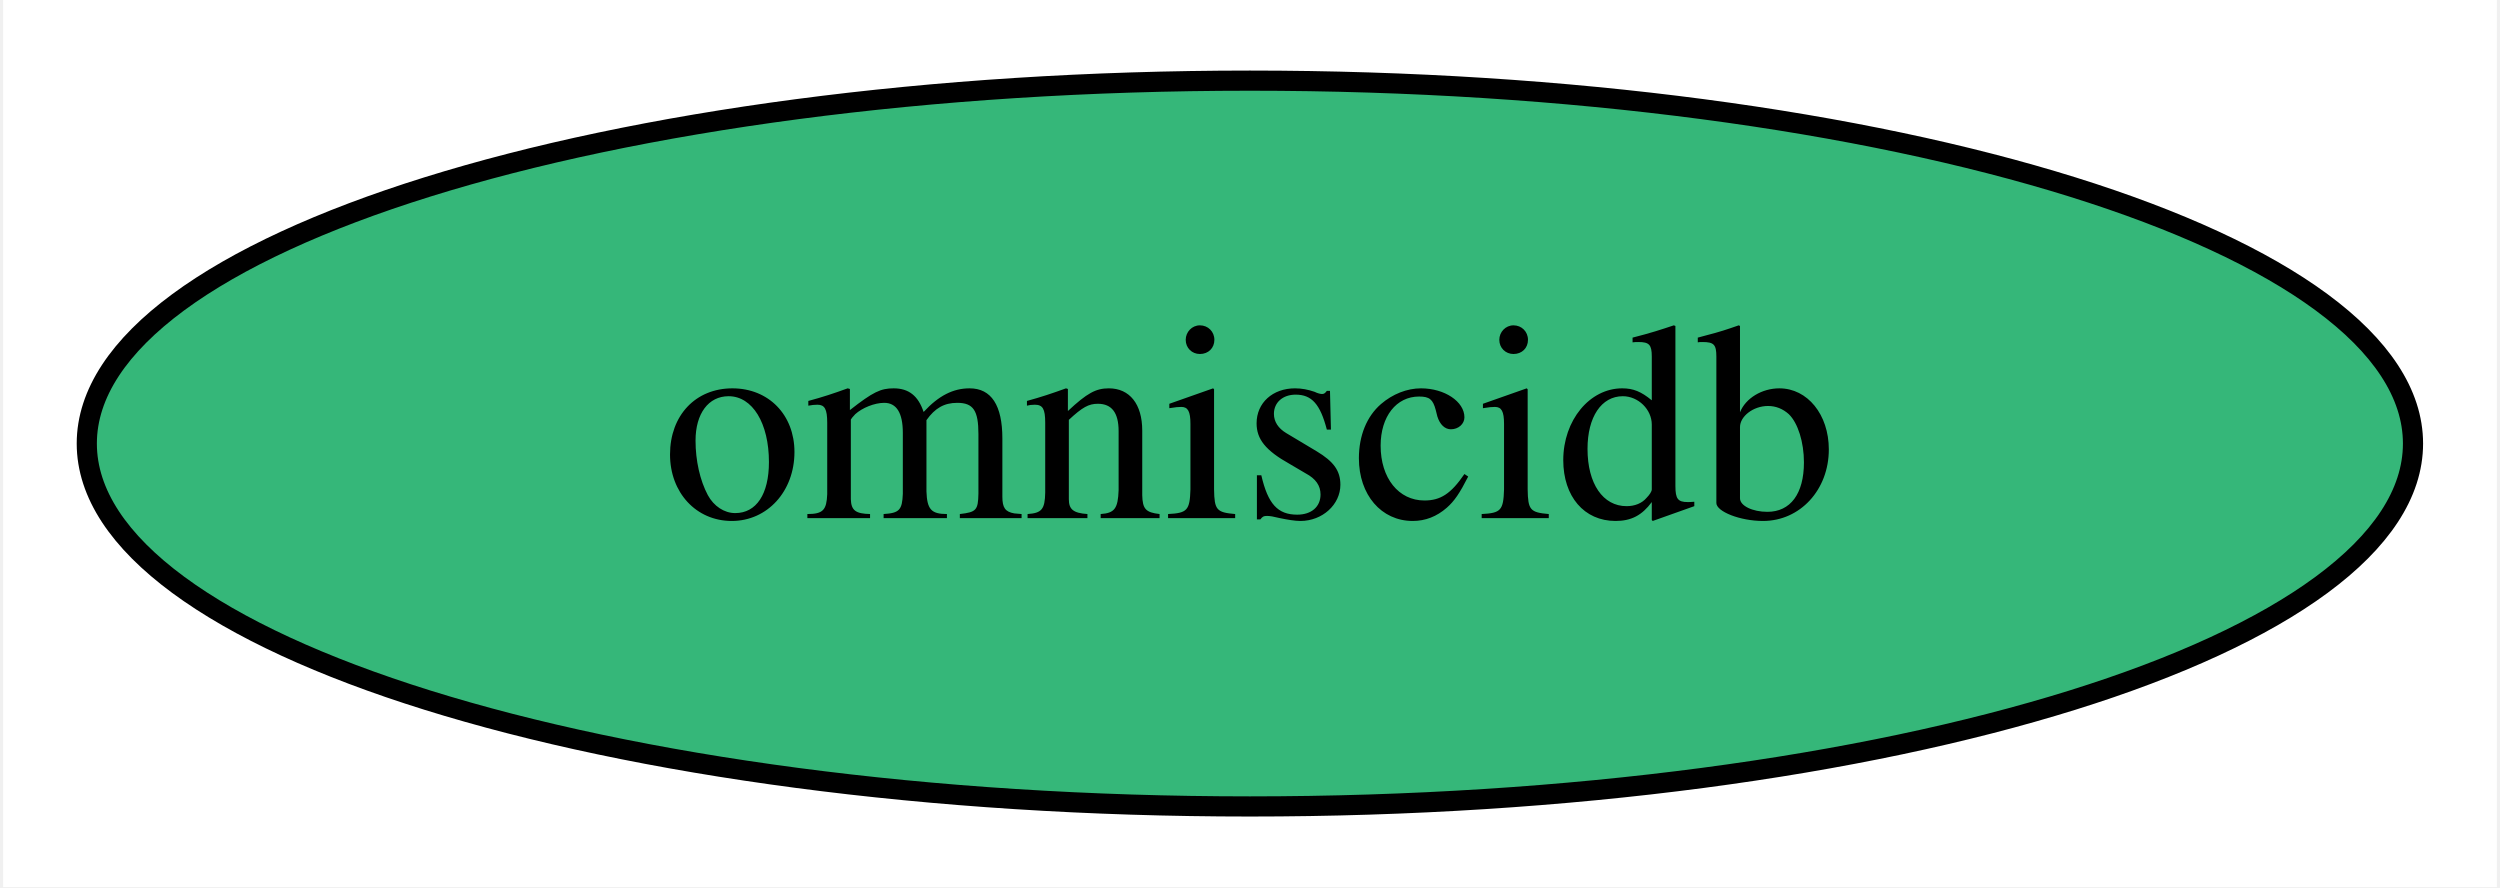
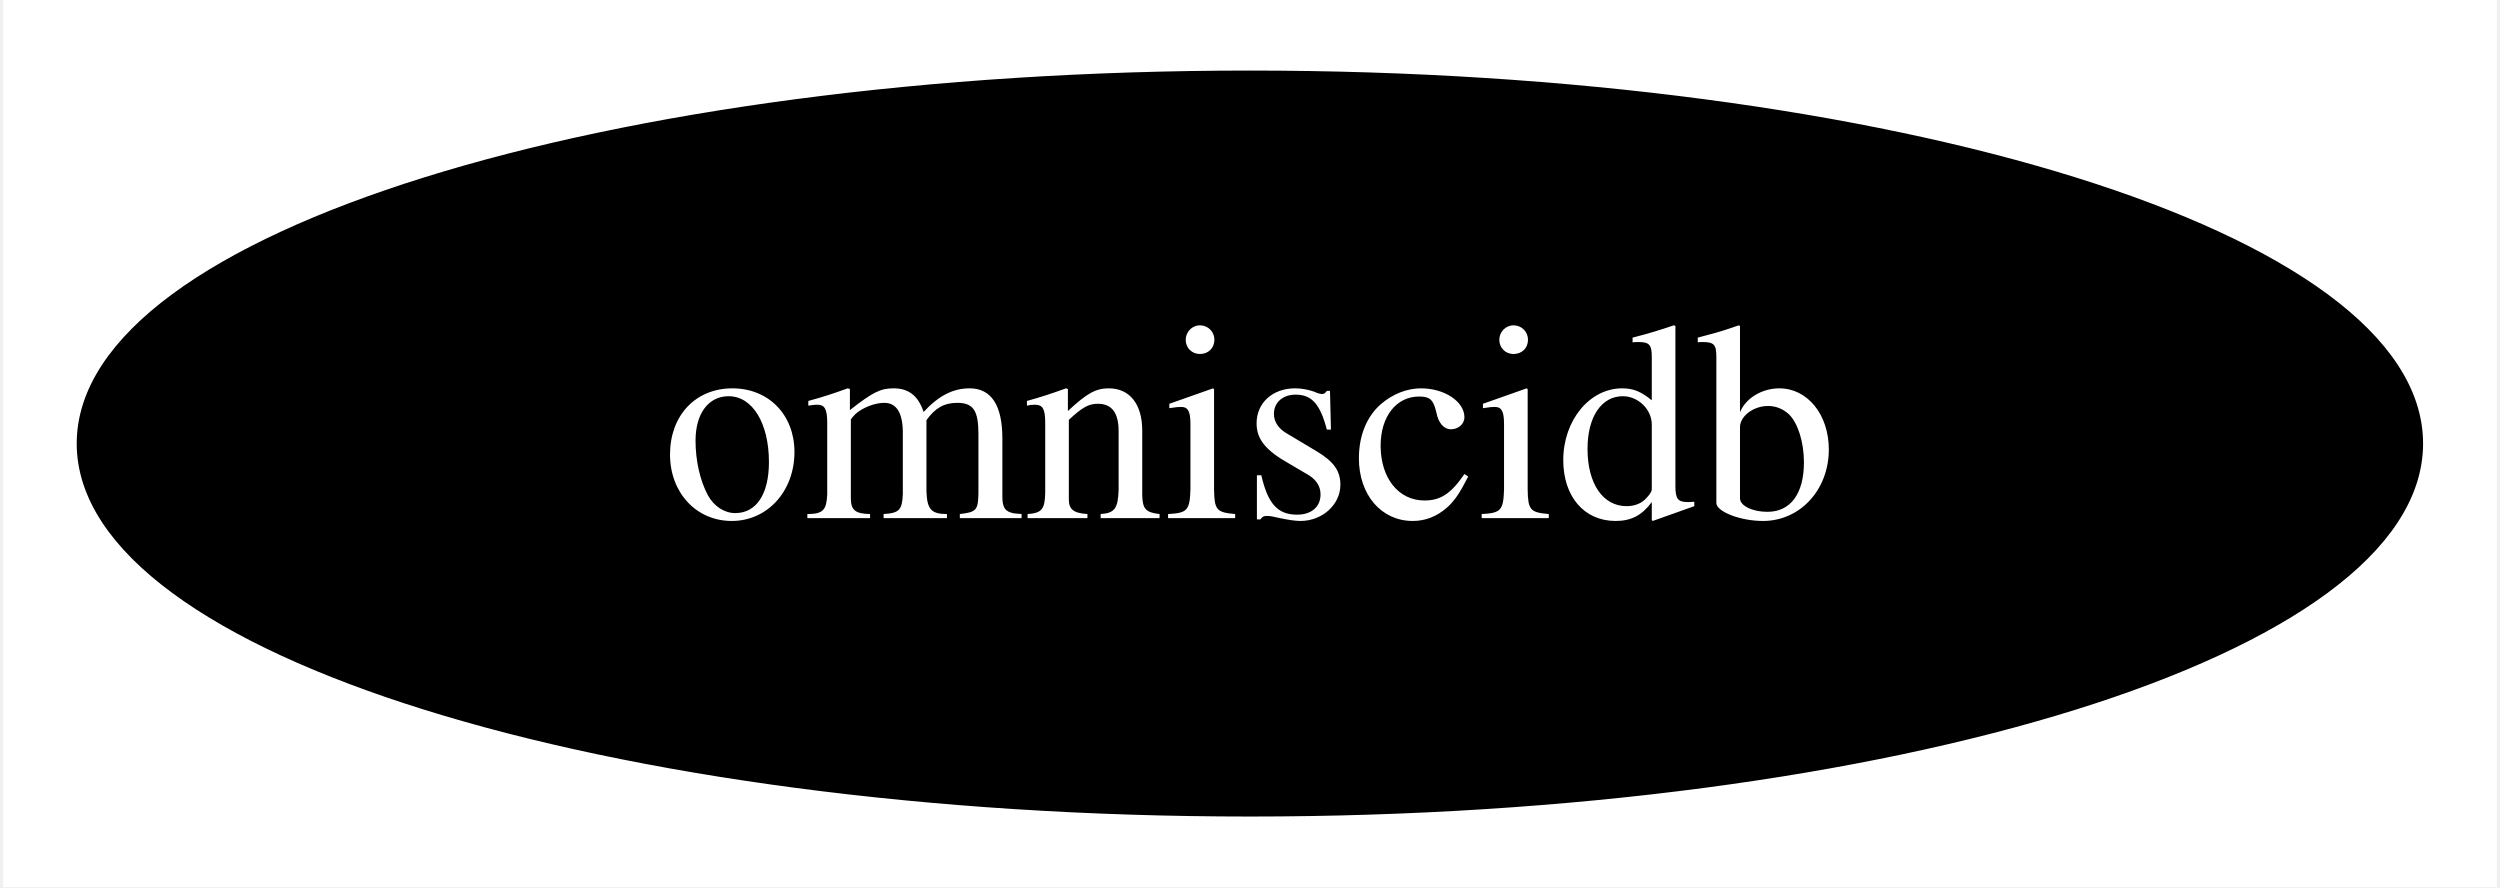
<svg xmlns="http://www.w3.org/2000/svg" xmlns:xlink="http://www.w3.org/1999/xlink" width="124pt" height="44pt" viewBox="0.00 0.00 123.69 44.00">
  <g id="graph0" class="graph" transform="scale(1 1) rotate(0) translate(4 40)">
    <polygon fill="white" stroke="transparent" points="-4,4 -4,-40 119.69,-40 119.69,4 -4,4" />
    <g id="node1" class="node">
      <g id="a_node1">
        <a xlink:href="https://github.com/conda-forge/omniscidb-feedstock" xlink:title="omniscidb">
-           <ellipse fill="#35b779" stroke="black" cx="57.84" cy="-18" rx="57.69" ry="18" />
-           <text text-anchor="middle" x="57.84" y="-14.3" font-family="Times,serif" font-size="14.00">omniscidb</text>
+           <ellipse fill="#000000" stroke="black" cx="57.84" cy="-18" rx="57.69" ry="18" />
+           <text text-anchor="middle" x="57.84" y="-14.3" font-family="Times,serif" font-size="14.00" fill="white">omniscidb</text>
        </a>
      </g>
    </g>
  </g>
</svg>
